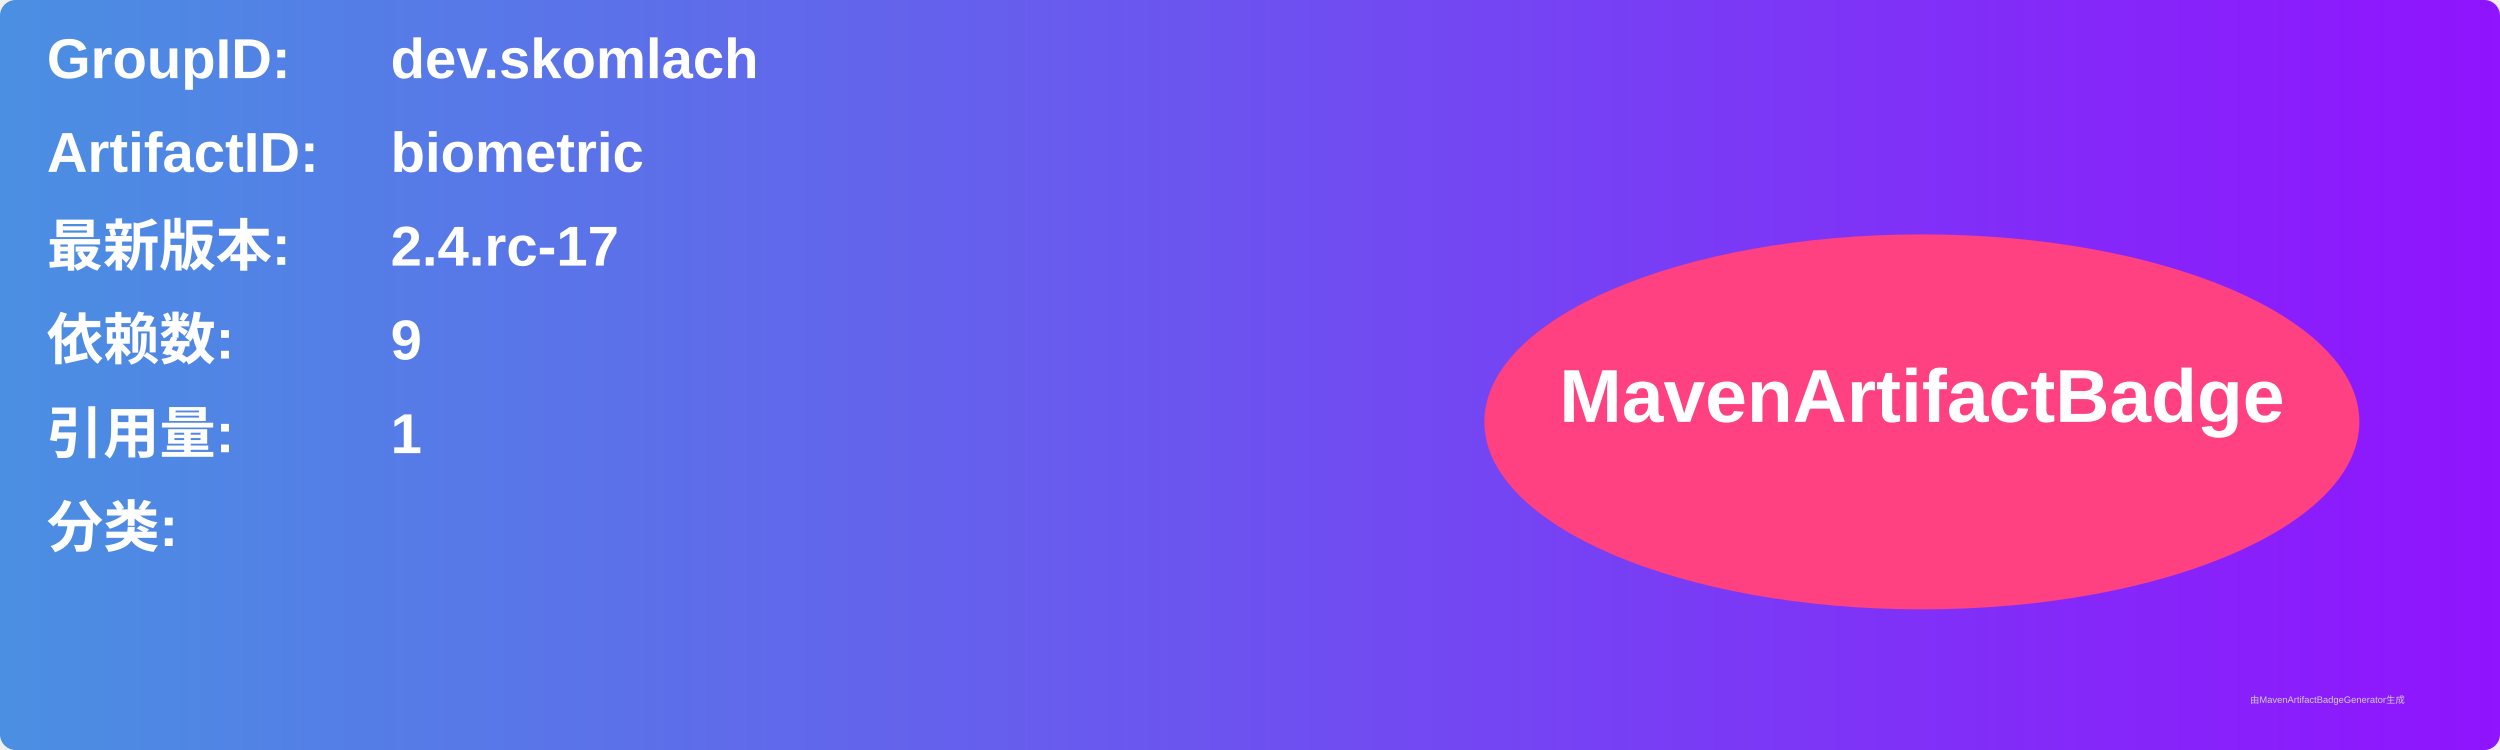
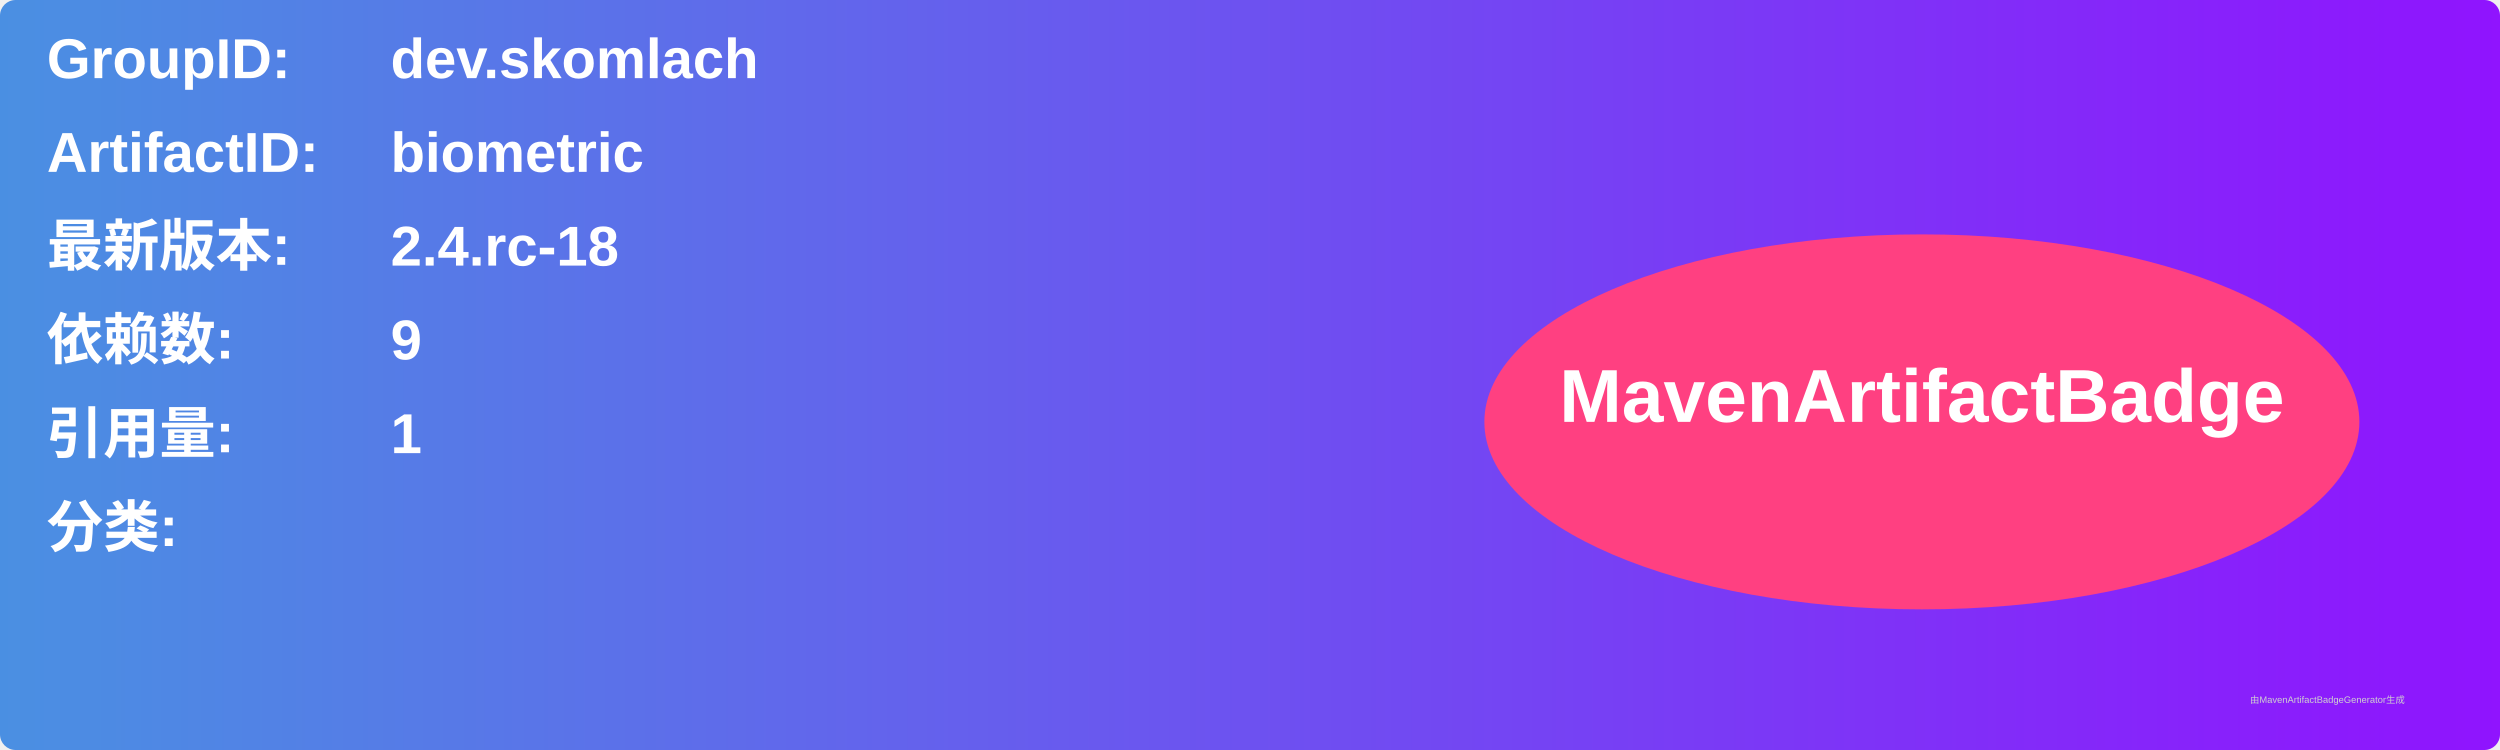
<svg xmlns="http://www.w3.org/2000/svg" width="800" height="240" viewBox="0 0 800 240">
  <linearGradient id="grad" x1="0%" y1="0%" x2="100%" y2="0%">
    <stop offset="0%" stop-color="#4a90e2" />
    <stop offset="100%" stop-color="#9013fe" />
  </linearGradient>
  <rect width="100%" height="100%" rx="5" ry="5" fill="url(#grad)" />
  <g transform="translate(15, 15)">
    <text x="0" y="10" font-family="Arial" font-size="18" fill="white" font-weight="bold" width="260">GroupID:</text>
    <text x="110" y="10" font-family="Arial" font-size="18" fill="white" font-weight="bold" width="460">dev.skomlach</text>
    <text x="0" y="40" font-family="Arial" font-size="18" fill="white" font-weight="bold" width="260">ArtifactID:</text>
    <text x="110" y="40" font-family="Arial" font-size="18" fill="white" font-weight="bold" width="460">biometric</text>
    <text x="0" y="70" font-family="Arial" font-size="18" fill="white" font-weight="bold">最新版本:</text>
    <text x="110" y="70" font-family="Arial" font-size="18" fill="white" font-weight="bold">
-       <tspan font-weight="bold">2.4.rc-17</tspan>
+       <tspan font-weight="bold">2.4.rc-18</tspan>
    </text>
    <text x="0" y="100" font-family="Arial" font-size="18" fill="white" font-weight="bold">依赖数: </text>
    <text x="110" y="100" font-family="Arial" font-size="18" fill="white">
      <tspan font-weight="bold">9</tspan>
    </text>
    <text x="0" y="130" font-family="Arial" font-size="18" fill="white" font-weight="bold">引用量: </text>
    <text x="110" y="130" font-family="Arial" font-size="18" fill="white">
      <tspan font-weight="bold">1</tspan>
    </text>
    <text x="0" y="160" font-family="Arial" font-size="18" fill="white" font-weight="bold">分类:</text>
    <text x="10" y="190" font-family="Arial" font-size="10" fill="white">
      <tspan font-weight="bold" />
    </text>
    <ellipse cx="600" cy="120" rx="140" ry="60" fill="#ff4081" />
    <text x="600" y="120" text-anchor="middle" font-family="Arial" font-size="24" fill="white" font-weight="bold">MavenArtifactBadge</text>
  </g>
  <text x="720" y="225" font-family="Arial" font-size="3" fill="#d0d0d0">由MavenArtifactBadgeGenerator生成</text>
</svg>
